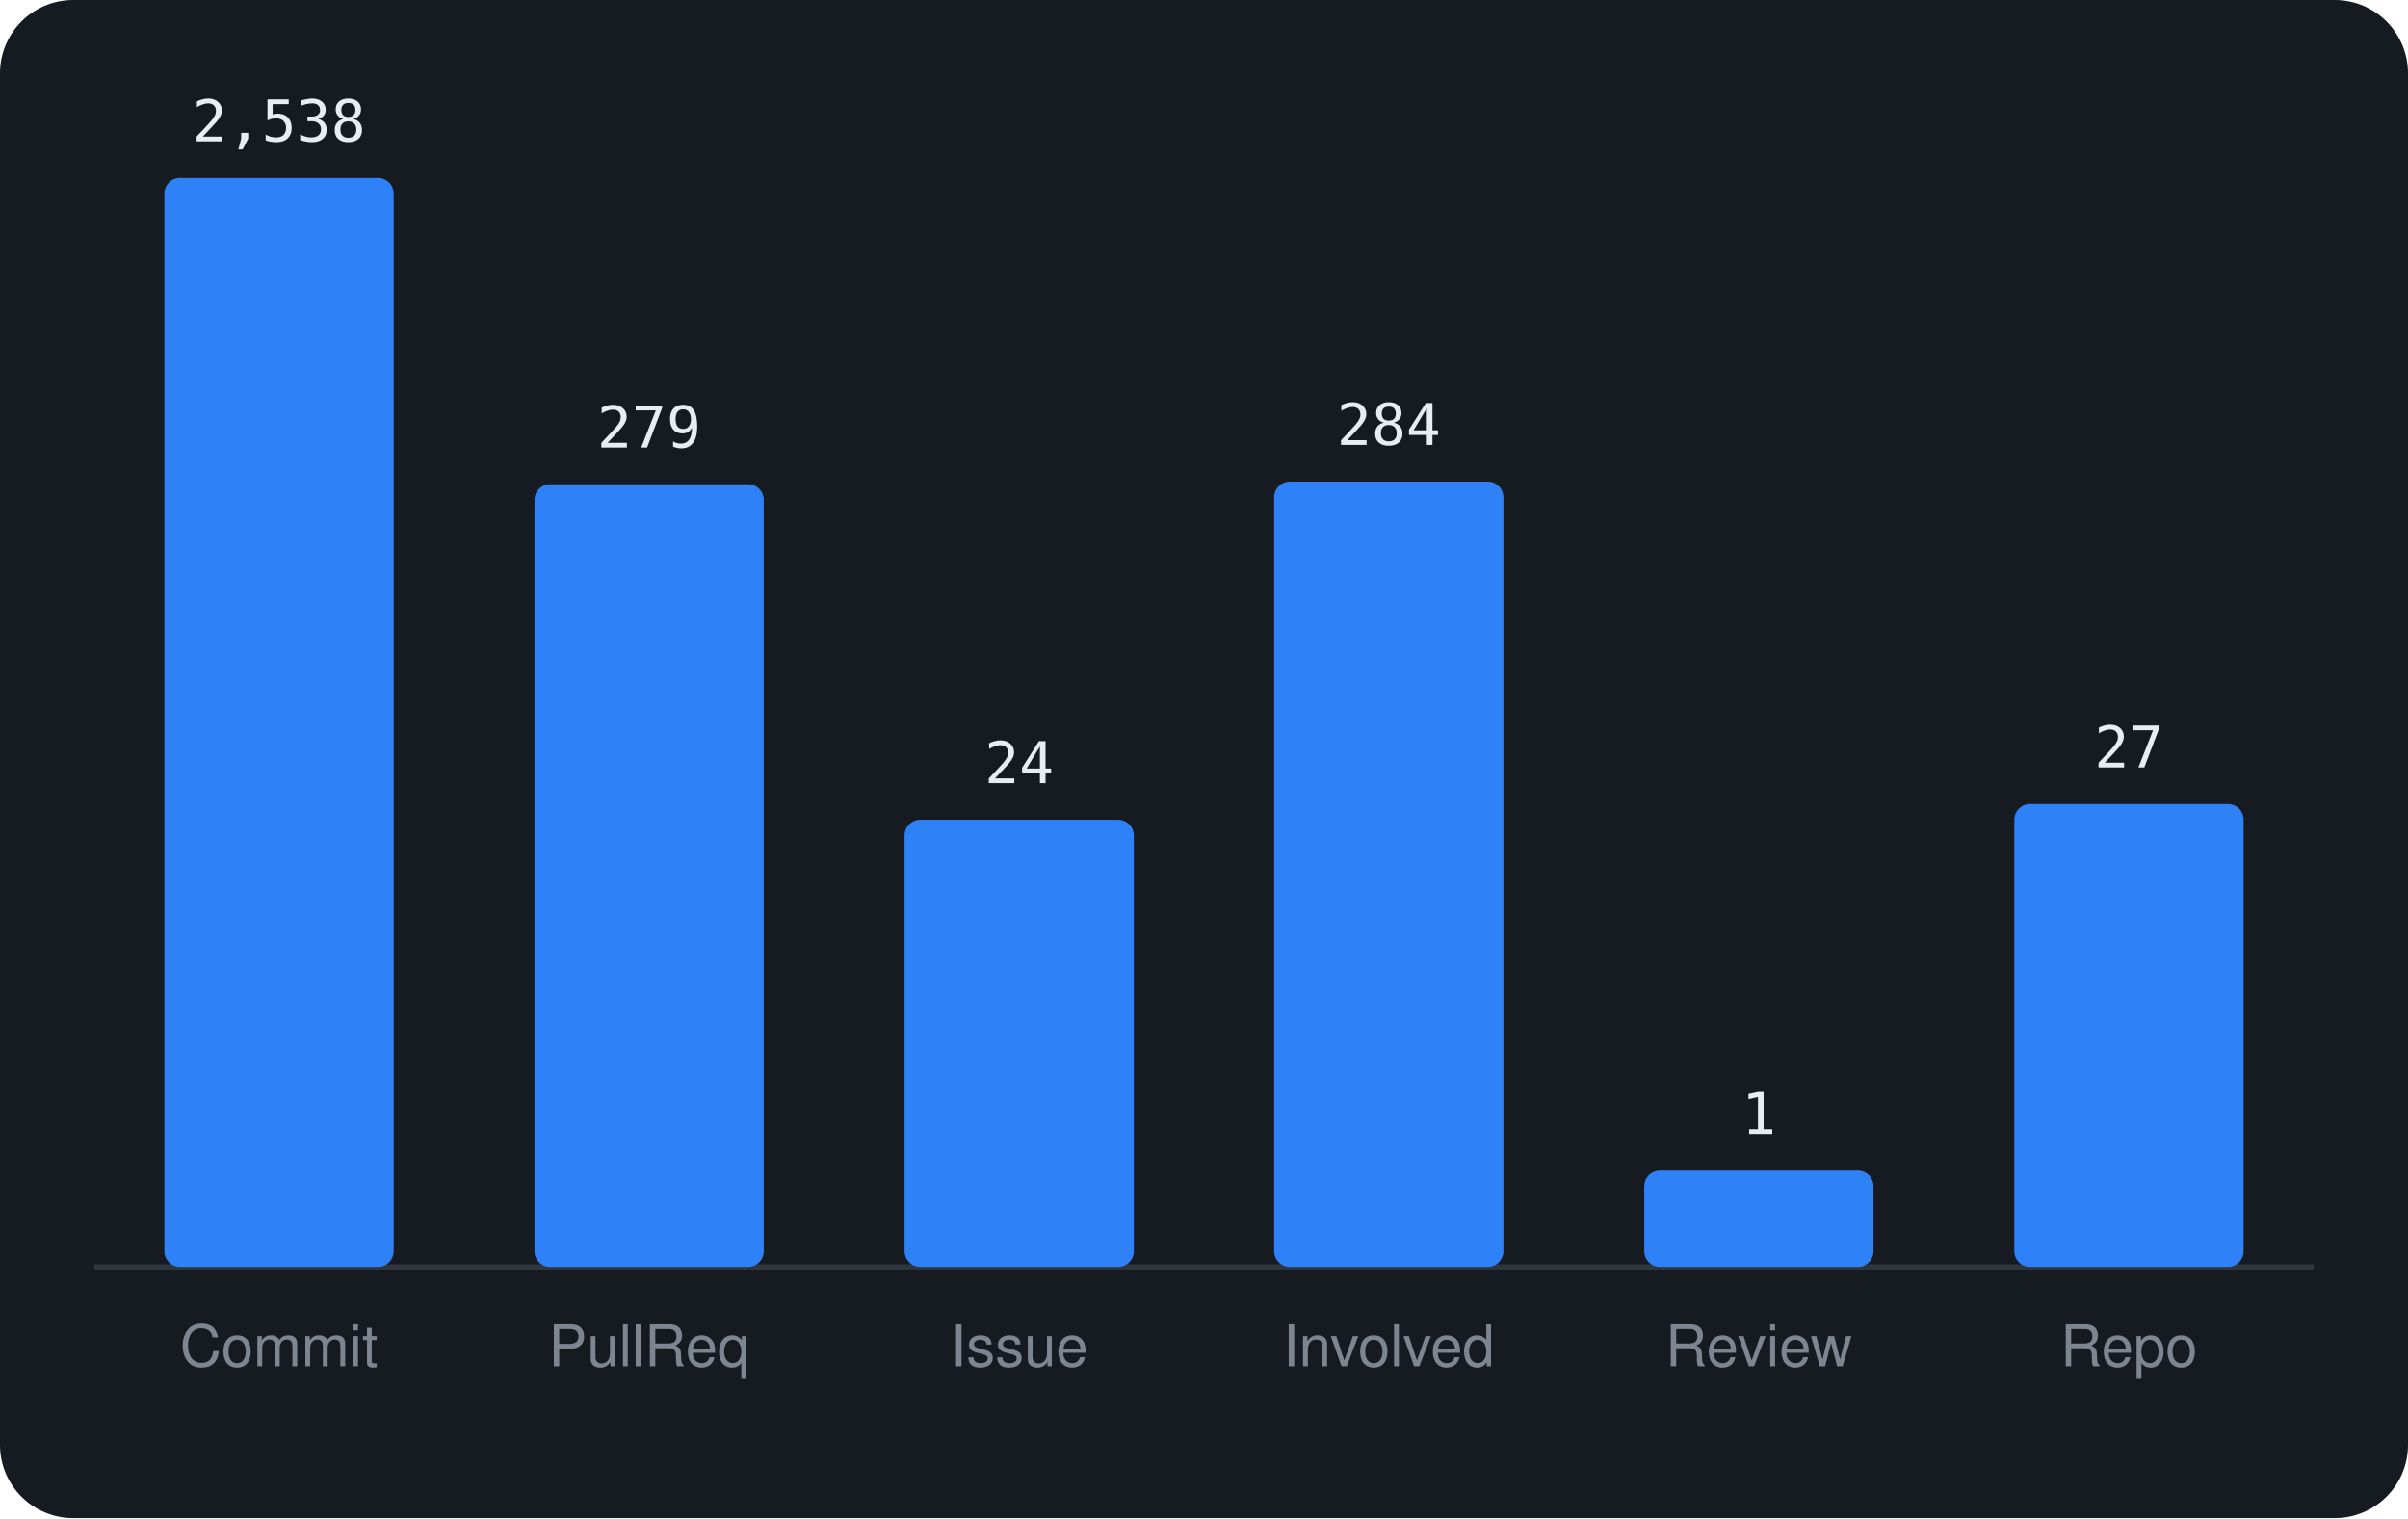
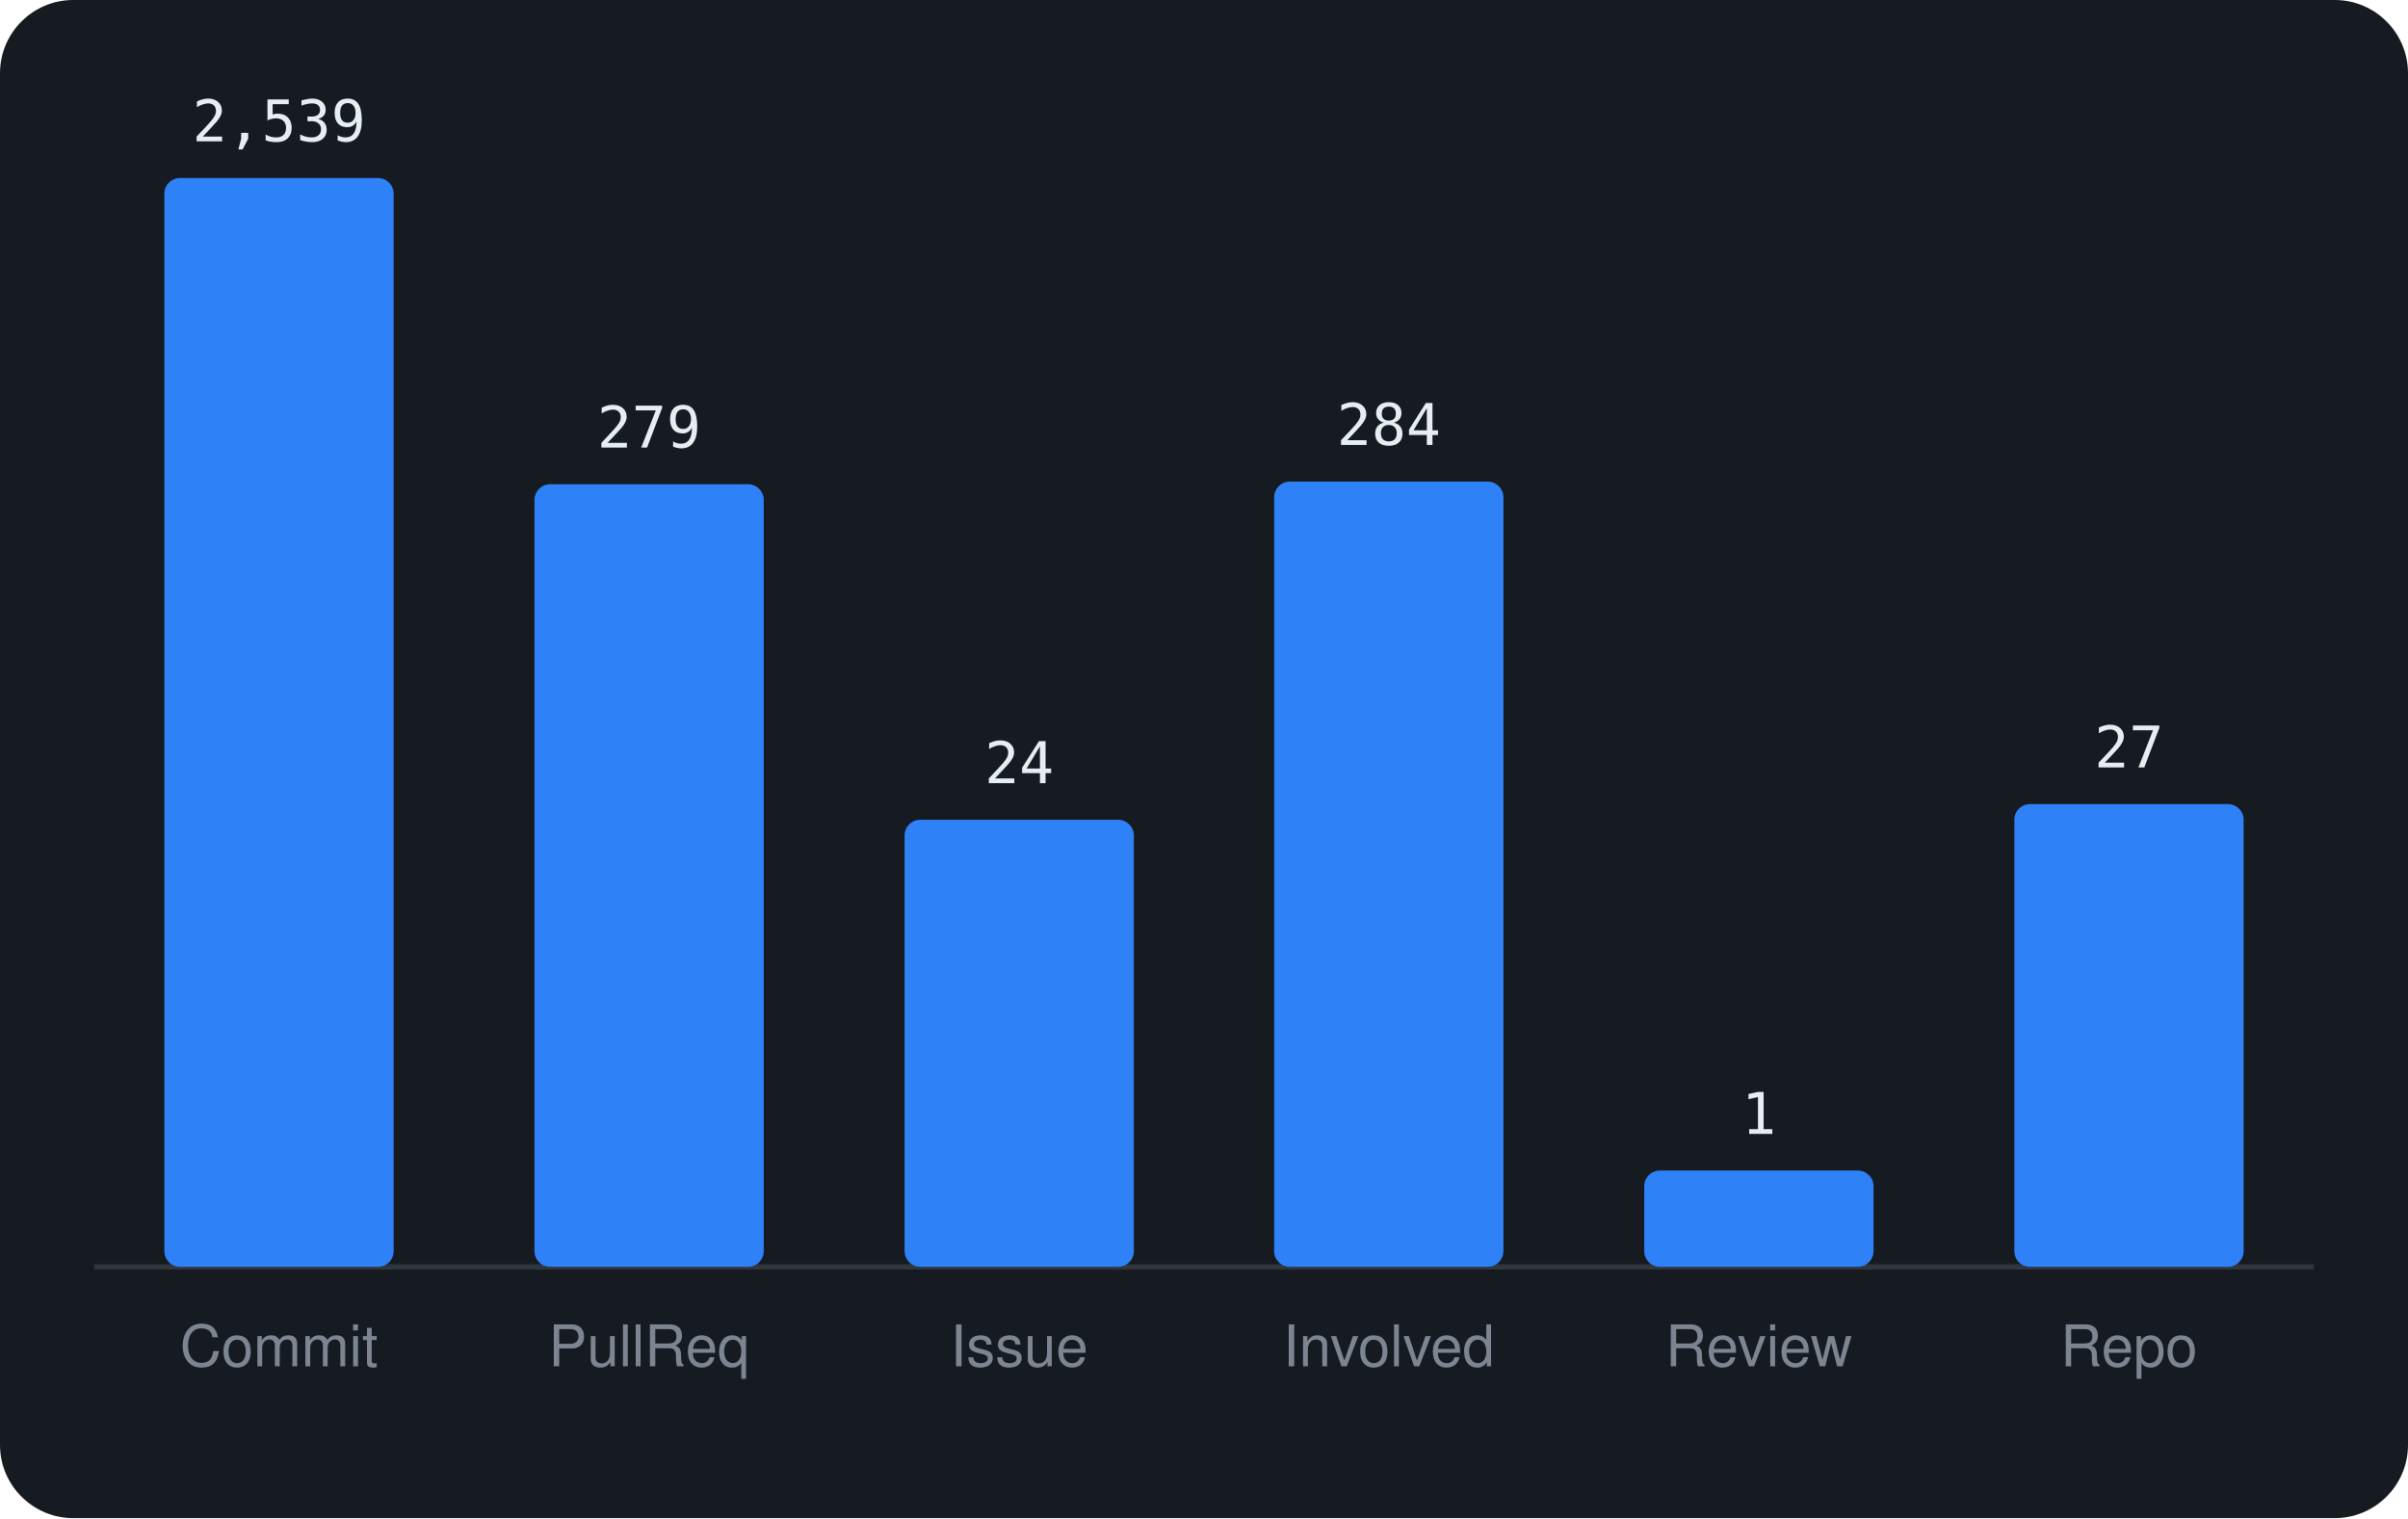
<svg xmlns="http://www.w3.org/2000/svg" viewBox="0 0 460 290" width="460" height="290" font-family="-apple-system,BlinkMacSystemFont,'Segoe UI',Helvetica,Arial,sans-serif">
  <rect width="460" height="290" rx="14" fill="var(--ghs-bg, #161b22)" />
  <line x1="18" y1="242" x2="442" y2="242" stroke="var(--ghs-border, #30363d)" />
  <rect x="31.4" y="34.0" width="43.8" height="208.0" rx="3" fill="#2f81f7" />
-   <text x="53.3" y="27.0" text-anchor="middle" font-size="11" font-family="monospace" fill="var(--ghs-text, #e6edf3)">2,538</text>
+   <text x="53.3" y="27.0" text-anchor="middle" font-size="11" font-family="monospace" fill="var(--ghs-text, #e6edf3)">2,539</text>
  <text x="53.3" y="261" text-anchor="middle" font-size="11" fill="var(--ghs-muted, #7d8590)">Commit</text>
  <rect x="102.1" y="92.5" width="43.8" height="149.5" rx="3" fill="#2f81f7" />
  <text x="124.0" y="85.5" text-anchor="middle" font-size="11" font-family="monospace" fill="var(--ghs-text, #e6edf3)">279</text>
  <text x="124.0" y="261" text-anchor="middle" font-size="11" fill="var(--ghs-muted, #7d8590)">PullReq</text>
  <rect x="172.8" y="156.6" width="43.8" height="85.4" rx="3" fill="#2f81f7" />
  <text x="194.7" y="149.6" text-anchor="middle" font-size="11" font-family="monospace" fill="var(--ghs-text, #e6edf3)">24</text>
  <text x="194.7" y="261" text-anchor="middle" font-size="11" fill="var(--ghs-muted, #7d8590)">Issue</text>
  <rect x="243.4" y="92.0" width="43.8" height="150.0" rx="3" fill="#2f81f7" />
  <text x="265.3" y="85.0" text-anchor="middle" font-size="11" font-family="monospace" fill="var(--ghs-text, #e6edf3)">284</text>
  <text x="265.3" y="261" text-anchor="middle" font-size="11" fill="var(--ghs-muted, #7d8590)">Involved</text>
  <rect x="314.1" y="223.6" width="43.8" height="18.4" rx="3" fill="#2f81f7" />
  <text x="336.0" y="216.6" text-anchor="middle" font-size="11" font-family="monospace" fill="var(--ghs-text, #e6edf3)">1</text>
  <text x="336.0" y="261" text-anchor="middle" font-size="11" fill="var(--ghs-muted, #7d8590)">Review</text>
  <rect x="384.8" y="153.6" width="43.8" height="88.4" rx="3" fill="#2f81f7" />
  <text x="406.7" y="146.6" text-anchor="middle" font-size="11" font-family="monospace" fill="var(--ghs-text, #e6edf3)">27</text>
  <text x="406.7" y="261" text-anchor="middle" font-size="11" fill="var(--ghs-muted, #7d8590)">Repo</text>
</svg>
